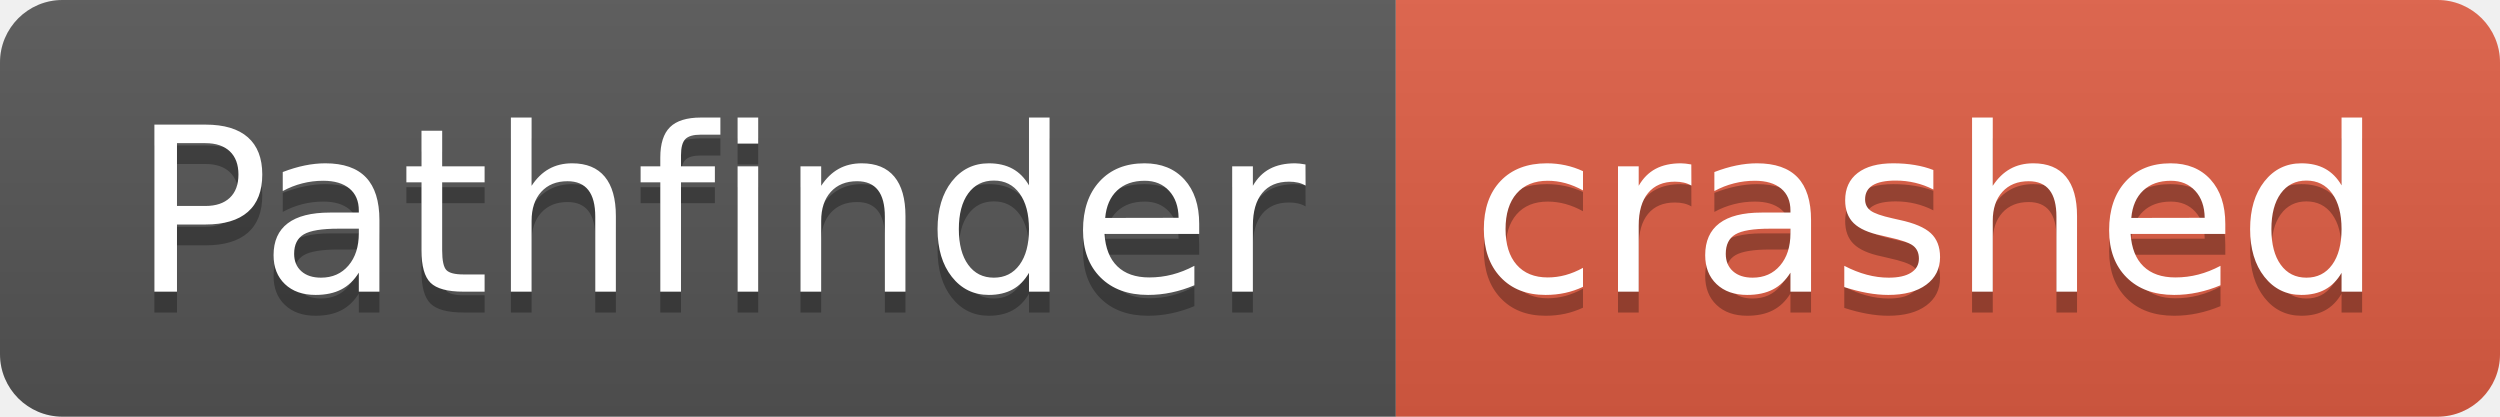
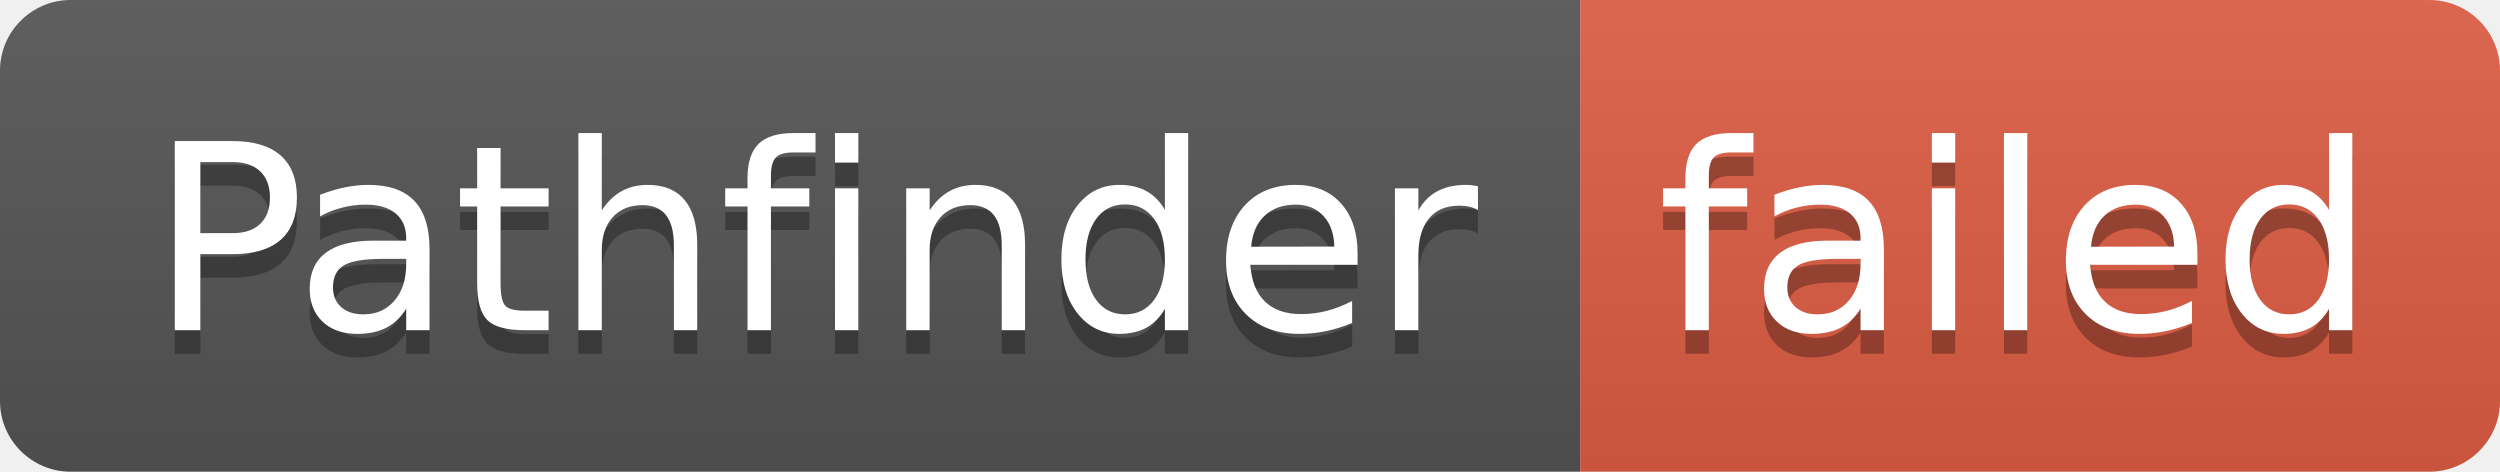
- <svg xmlns="http://www.w3.org/2000/svg" width="120" height="20" role="img" aria-label="Pathfinder: crashed">
+ <svg xmlns="http://www.w3.org/2000/svg" width="106" height="20" role="img" aria-label="Pathfinder: failed">
  <linearGradient id="s" x2="0" y2="100%">
    <stop offset="0" stop-color="#bbb" stop-opacity=".1" />
    <stop offset="1" stop-opacity=".1" />
  </linearGradient>
  <clipPath id="r">
-     <rect width="120" height="20" rx="3" fill="#fff" />
+     <rect width="106" height="20" rx="3" fill="#fff" />
  </clipPath>
  <g clip-path="url(#r)">
    <rect width="67" height="20" fill="#555" />
-     <rect x="67" width="53" height="20" fill="#e05d44" />
-     <rect width="120" height="20" fill="url(#s)" />
+     <rect x="67" width="39" height="20" fill="#e05d44" />
+     <rect width="106" height="20" fill="url(#s)" />
  </g>
  <g fill="#fff" text-anchor="middle" font-family="Verdana,Geneva,DejaVu Sans,sans-serif" text-rendering="geometricPrecision" font-size="110">
    <text aria-hidden="true" x="345" y="150" fill="#010101" fill-opacity=".3" transform="scale(.1)" textLength="570">Pathfinder</text>
    <text x="345" y="140" transform="scale(.1)" fill="#fff" textLength="570">Pathfinder</text>
-     <text aria-hidden="true" x="925" y="150" fill="#010101" fill-opacity=".3" transform="scale(.1)" textLength="430">crashed</text>
-     <text x="925" y="140" transform="scale(.1)" fill="#fff" textLength="430">crashed</text>
+     <text aria-hidden="true" x="855" y="150" fill="#010101" fill-opacity=".3" transform="scale(.1)" textLength="290">failed</text>
+     <text x="855" y="140" transform="scale(.1)" fill="#fff" textLength="290">failed</text>
  </g>
</svg>
